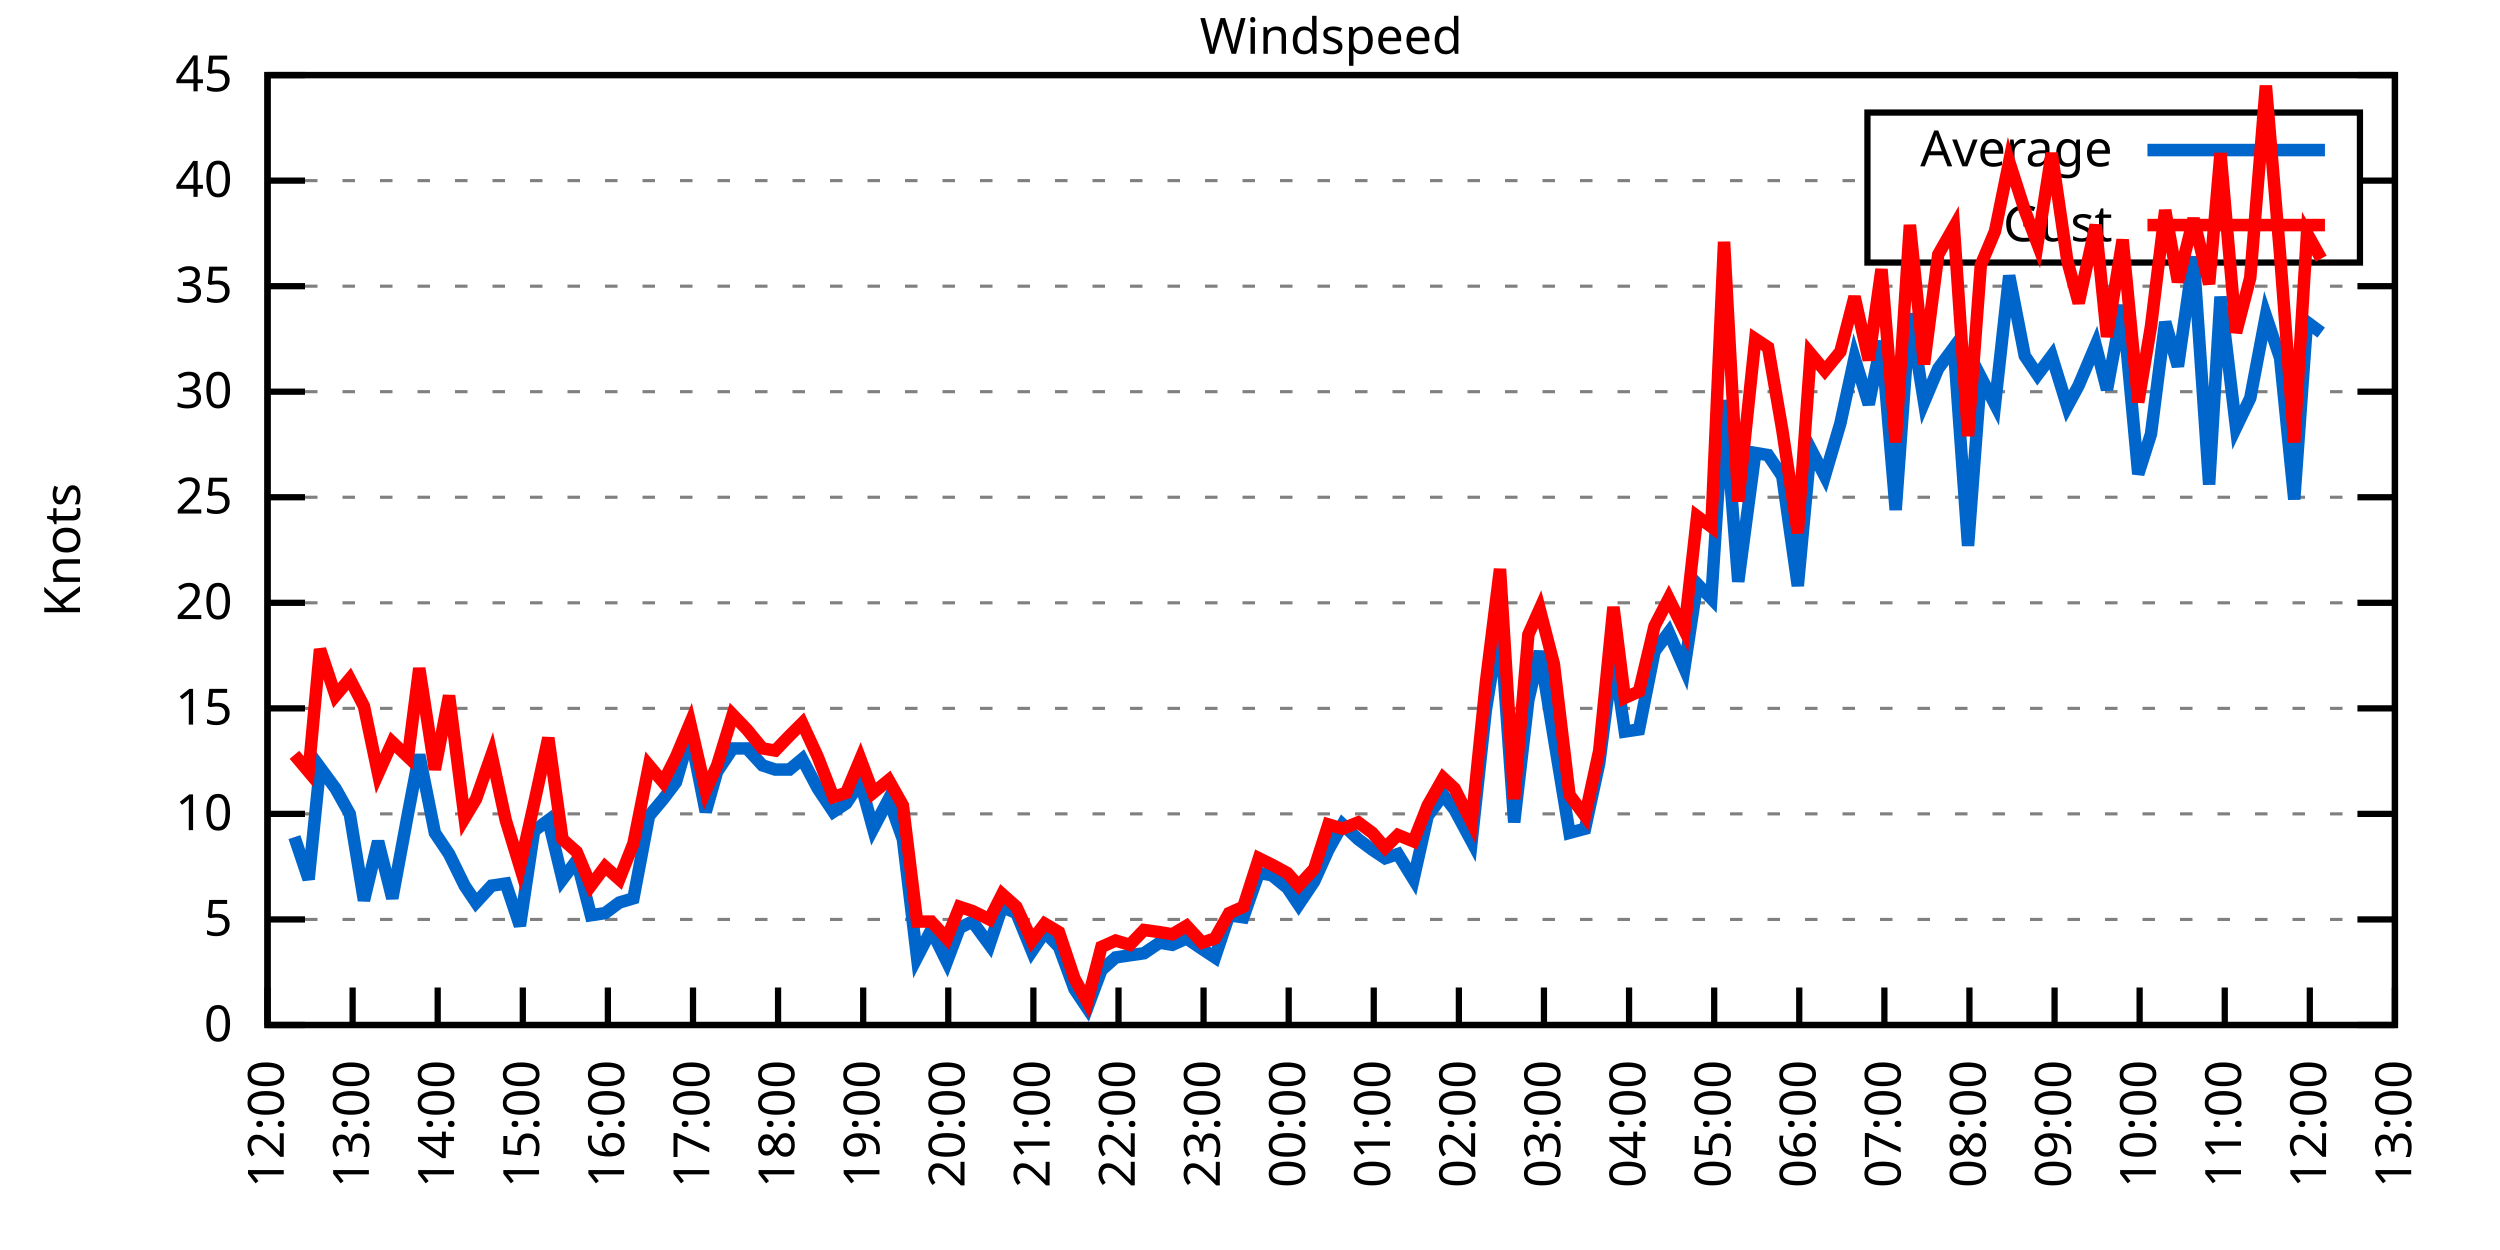
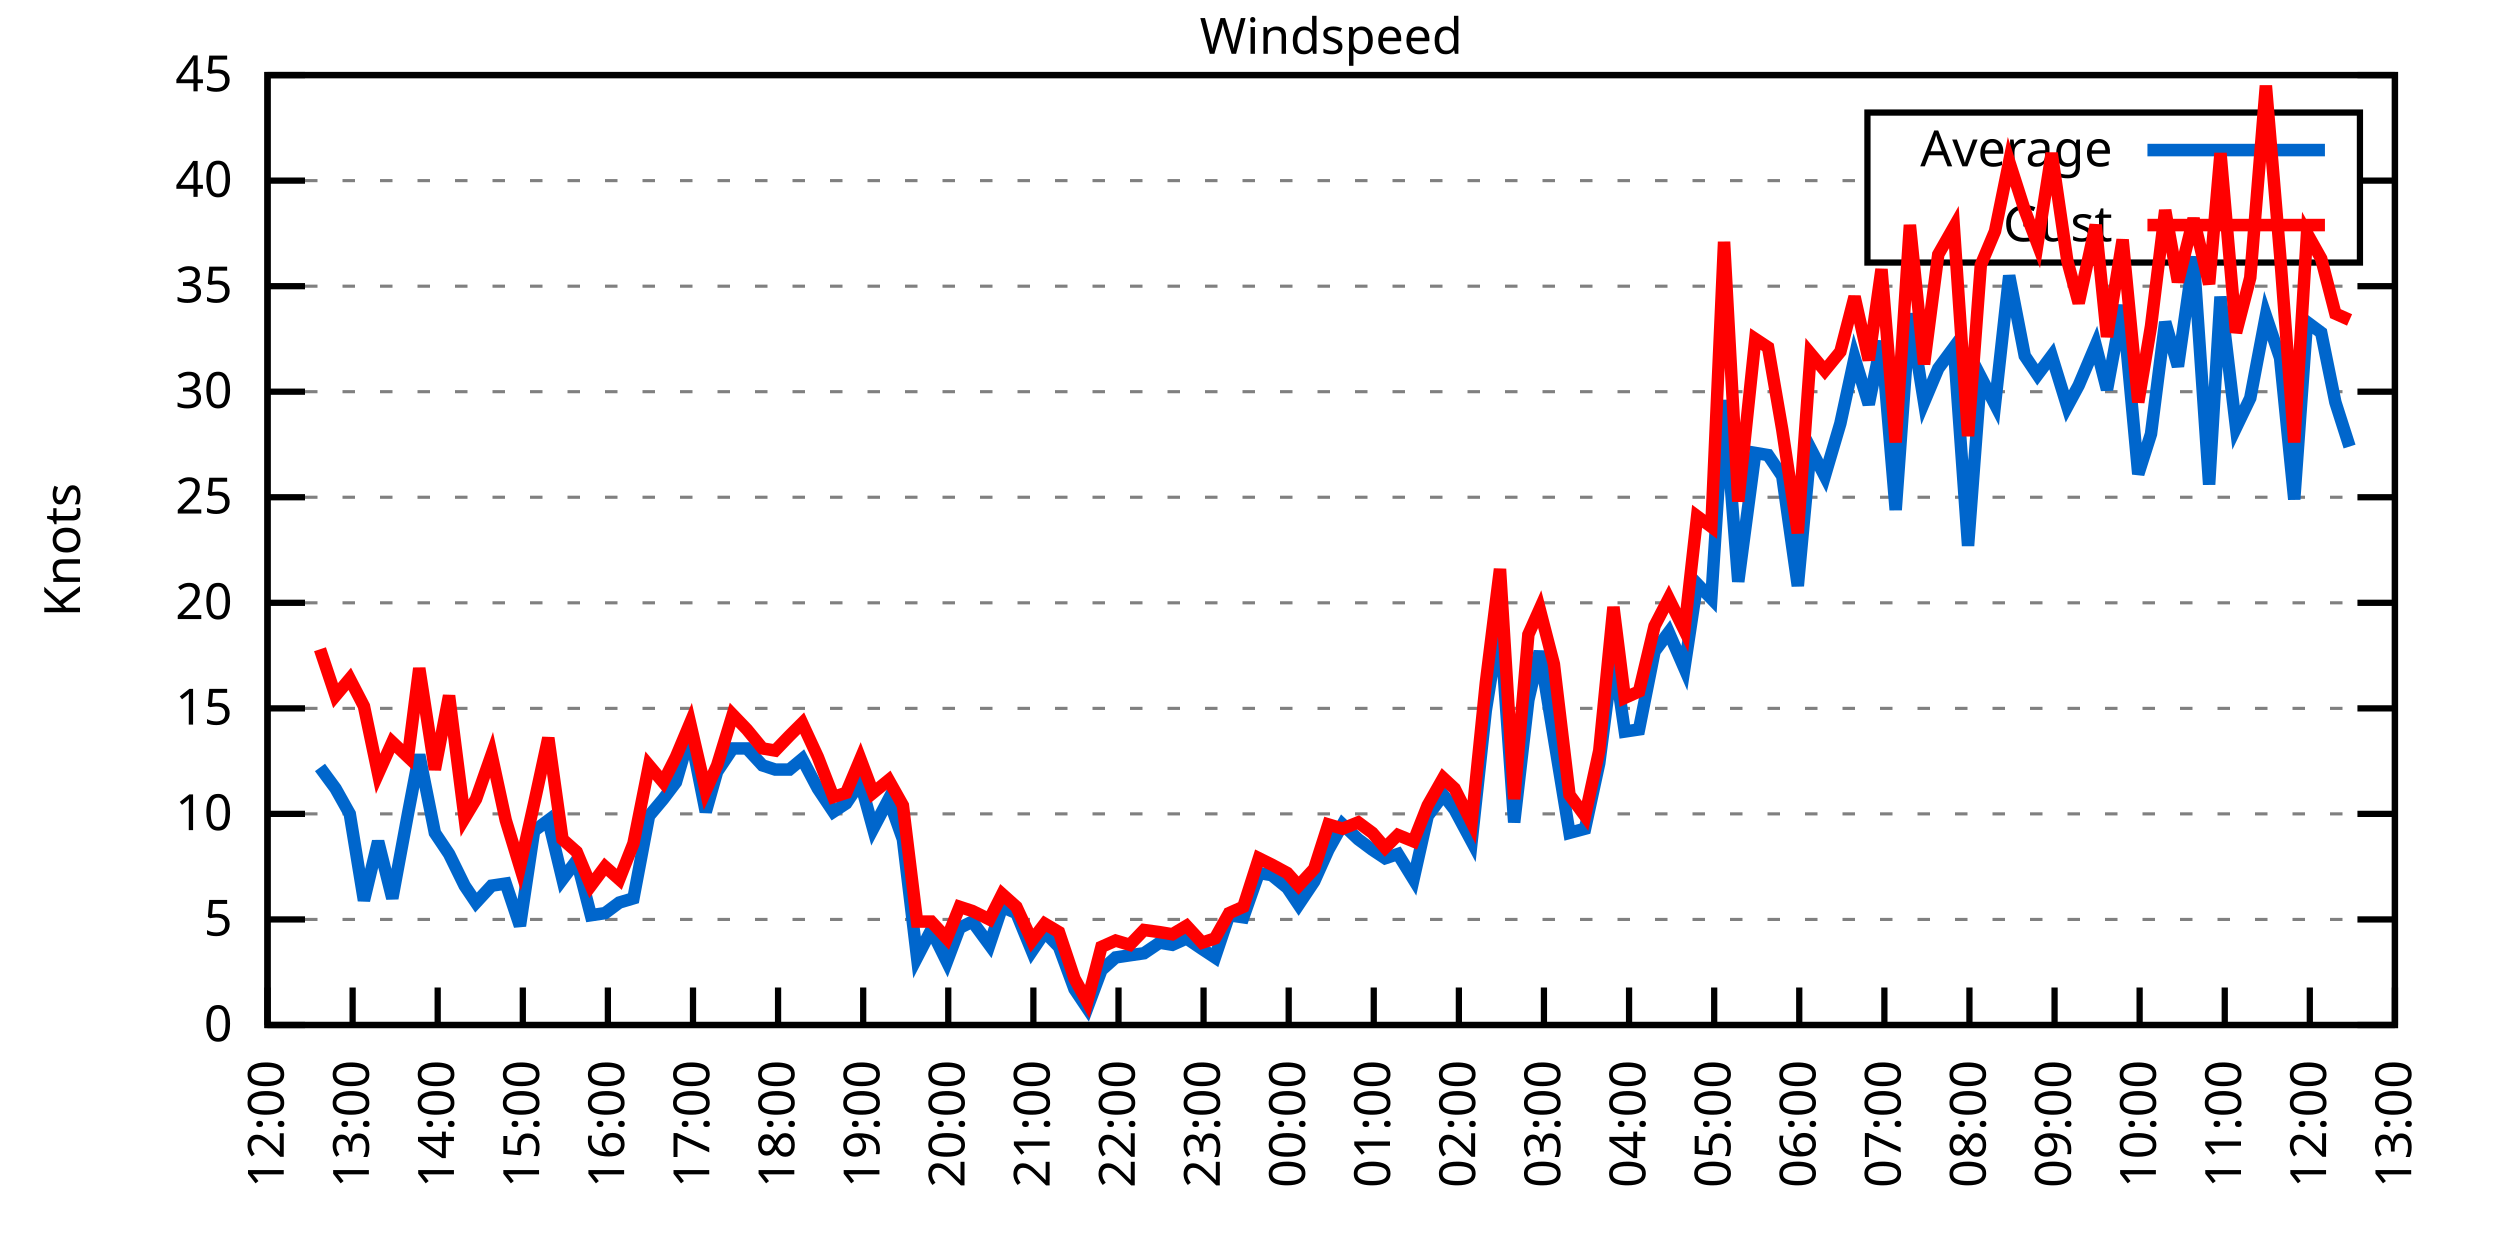
<svg xmlns="http://www.w3.org/2000/svg" xmlns:xlink="http://www.w3.org/1999/xlink" width="400" height="200" viewBox="0 0 400 200">
  <g id="gnuplot_canvas">
    <rect x="0" y="0" width="400" height="200" fill="none" />
    <defs>
      <circle id="gpDot" r="0.5" stroke-width="0.5" stroke="currentColor" />
      <path id="gpPt0" stroke-width="0.333" stroke="currentColor" d="M-1,0 h2 M0,-1 v2" />
      <path id="gpPt1" stroke-width="0.333" stroke="currentColor" d="M-1,-1 L1,1 M1,-1 L-1,1" />
      <path id="gpPt2" stroke-width="0.333" stroke="currentColor" d="M-1,0 L1,0 M0,-1 L0,1 M-1,-1 L1,1 M-1,1 L1,-1" />
      <rect id="gpPt3" stroke-width="0.333" stroke="currentColor" x="-1" y="-1" width="2" height="2" />
      <rect id="gpPt4" stroke-width="0.333" stroke="currentColor" fill="currentColor" x="-1" y="-1" width="2" height="2" />
      <circle id="gpPt5" stroke-width="0.333" stroke="currentColor" cx="0" cy="0" r="1" />
      <use xlink:href="#gpPt5" id="gpPt6" fill="currentColor" stroke="none" />
      <path id="gpPt7" stroke-width="0.333" stroke="currentColor" d="M0,-1.33 L-1.33,0.67 L1.33,0.67 z" />
      <use xlink:href="#gpPt7" id="gpPt8" fill="currentColor" stroke="none" />
      <use xlink:href="#gpPt7" id="gpPt9" stroke="currentColor" transform="rotate(180)" />
      <use xlink:href="#gpPt9" id="gpPt10" fill="currentColor" stroke="none" />
      <use xlink:href="#gpPt3" id="gpPt11" stroke="currentColor" transform="rotate(45)" />
      <use xlink:href="#gpPt11" id="gpPt12" fill="currentColor" stroke="none" />
      <path id="gpPt13" stroke-width="0.333" stroke="currentColor" d="M0,1.330 L1.265,0.411 L0.782,-1.067 L-0.782,-1.076 L-1.265,0.411 z" />
      <use xlink:href="#gpPt13" id="gpPt14" fill="currentColor" stroke="none" />
      <filter id="textbox" filterUnits="objectBoundingBox" x="0" y="0" height="1" width="1">
        <feFlood flood-color="white" flood-opacity="1" result="bgnd" />
        <feComposite in="SourceGraphic" in2="bgnd" operator="atop" />
      </filter>
      <filter id="greybox" filterUnits="objectBoundingBox" x="0" y="0" height="1" width="1">
        <feFlood flood-color="lightgrey" flood-opacity="1" result="grey" />
        <feComposite in="SourceGraphic" in2="grey" operator="atop" />
      </filter>
    </defs>
    <g fill="none" color="white" stroke="currentColor" stroke-width="1.00" stroke-linecap="butt" stroke-linejoin="miter">
</g>
    <g fill="none" color="black" stroke="currentColor" stroke-width="1.00" stroke-linecap="butt" stroke-linejoin="miter">
      <g stroke="none" shape-rendering="crispEdges">
        <polygon fill="rgb(255, 255, 255)" points="42.80,164.00 383.18,164.00 383.18,12.02 42.80,12.02 " />
      </g>
    </g>
    <g fill="none" color="black" stroke="currentColor" stroke-width="1.00" stroke-linecap="butt" stroke-linejoin="miter">
</g>
    <g fill="none" color="black" stroke="black" stroke-width="0.50" stroke-linecap="butt" stroke-linejoin="miter">
</g>
    <g fill="none" color="gray" stroke="currentColor" stroke-width="0.50" stroke-linecap="butt" stroke-linejoin="miter">
      <path stroke="gray" stroke-dasharray="2,4" class="gridline" d="M42.80,164.00 L383.19,164.00  " />
    </g>
    <g fill="none" color="gray" stroke="gray" stroke-width="1.00" stroke-linecap="butt" stroke-linejoin="miter">
</g>
    <g fill="none" color="black" stroke="currentColor" stroke-width="1.00" stroke-linecap="butt" stroke-linejoin="miter">
      <path stroke="black" d="M42.80,164.00 L48.80,164.00 M383.19,164.00 L377.19,164.00  " />
      <g transform="translate(37.20,166.60)" stroke="none" fill="black" font-family="Sans" font-size="8.00" text-anchor="end">
        <text>
          <tspan font-family="Sans"> 0</tspan>
        </text>
      </g>
    </g>
    <g fill="none" color="black" stroke="currentColor" stroke-width="1.00" stroke-linecap="butt" stroke-linejoin="miter">
</g>
    <g fill="none" color="black" stroke="black" stroke-width="0.50" stroke-linecap="butt" stroke-linejoin="miter">
</g>
    <g fill="none" color="gray" stroke="currentColor" stroke-width="0.50" stroke-linecap="butt" stroke-linejoin="miter">
      <path stroke="gray" stroke-dasharray="2,4" class="gridline" d="M42.80,147.11 L383.19,147.11  " />
    </g>
    <g fill="none" color="gray" stroke="gray" stroke-width="1.00" stroke-linecap="butt" stroke-linejoin="miter">
</g>
    <g fill="none" color="black" stroke="currentColor" stroke-width="1.00" stroke-linecap="butt" stroke-linejoin="miter">
      <path stroke="black" d="M42.80,147.11 L48.80,147.11 M383.19,147.11 L377.19,147.11  " />
      <g transform="translate(37.20,149.71)" stroke="none" fill="black" font-family="Sans" font-size="8.00" text-anchor="end">
        <text>
          <tspan font-family="Sans"> 5</tspan>
        </text>
      </g>
    </g>
    <g fill="none" color="black" stroke="currentColor" stroke-width="1.00" stroke-linecap="butt" stroke-linejoin="miter">
</g>
    <g fill="none" color="black" stroke="black" stroke-width="0.50" stroke-linecap="butt" stroke-linejoin="miter">
</g>
    <g fill="none" color="gray" stroke="currentColor" stroke-width="0.50" stroke-linecap="butt" stroke-linejoin="miter">
      <path stroke="gray" stroke-dasharray="2,4" class="gridline" d="M42.80,130.22 L383.19,130.22  " />
    </g>
    <g fill="none" color="gray" stroke="gray" stroke-width="1.00" stroke-linecap="butt" stroke-linejoin="miter">
</g>
    <g fill="none" color="black" stroke="currentColor" stroke-width="1.00" stroke-linecap="butt" stroke-linejoin="miter">
      <path stroke="black" d="M42.80,130.22 L48.80,130.22 M383.19,130.22 L377.19,130.22  " />
      <g transform="translate(37.20,132.82)" stroke="none" fill="black" font-family="Sans" font-size="8.00" text-anchor="end">
        <text>
          <tspan font-family="Sans"> 10</tspan>
        </text>
      </g>
    </g>
    <g fill="none" color="black" stroke="currentColor" stroke-width="1.00" stroke-linecap="butt" stroke-linejoin="miter">
</g>
    <g fill="none" color="black" stroke="black" stroke-width="0.50" stroke-linecap="butt" stroke-linejoin="miter">
</g>
    <g fill="none" color="gray" stroke="currentColor" stroke-width="0.50" stroke-linecap="butt" stroke-linejoin="miter">
      <path stroke="gray" stroke-dasharray="2,4" class="gridline" d="M42.80,113.34 L383.19,113.34  " />
    </g>
    <g fill="none" color="gray" stroke="gray" stroke-width="1.00" stroke-linecap="butt" stroke-linejoin="miter">
</g>
    <g fill="none" color="black" stroke="currentColor" stroke-width="1.00" stroke-linecap="butt" stroke-linejoin="miter">
      <path stroke="black" d="M42.80,113.34 L48.80,113.34 M383.19,113.34 L377.19,113.34  " />
      <g transform="translate(37.20,115.94)" stroke="none" fill="black" font-family="Sans" font-size="8.00" text-anchor="end">
        <text>
          <tspan font-family="Sans"> 15</tspan>
        </text>
      </g>
    </g>
    <g fill="none" color="black" stroke="currentColor" stroke-width="1.00" stroke-linecap="butt" stroke-linejoin="miter">
</g>
    <g fill="none" color="black" stroke="black" stroke-width="0.50" stroke-linecap="butt" stroke-linejoin="miter">
</g>
    <g fill="none" color="gray" stroke="currentColor" stroke-width="0.50" stroke-linecap="butt" stroke-linejoin="miter">
      <path stroke="gray" stroke-dasharray="2,4" class="gridline" d="M42.80,96.45 L383.19,96.45  " />
    </g>
    <g fill="none" color="gray" stroke="gray" stroke-width="1.00" stroke-linecap="butt" stroke-linejoin="miter">
</g>
    <g fill="none" color="black" stroke="currentColor" stroke-width="1.00" stroke-linecap="butt" stroke-linejoin="miter">
      <path stroke="black" d="M42.80,96.45 L48.80,96.45 M383.19,96.45 L377.19,96.45  " />
      <g transform="translate(37.20,99.05)" stroke="none" fill="black" font-family="Sans" font-size="8.00" text-anchor="end">
        <text>
          <tspan font-family="Sans"> 20</tspan>
        </text>
      </g>
    </g>
    <g fill="none" color="black" stroke="currentColor" stroke-width="1.00" stroke-linecap="butt" stroke-linejoin="miter">
</g>
    <g fill="none" color="black" stroke="black" stroke-width="0.50" stroke-linecap="butt" stroke-linejoin="miter">
</g>
    <g fill="none" color="gray" stroke="currentColor" stroke-width="0.50" stroke-linecap="butt" stroke-linejoin="miter">
      <path stroke="gray" stroke-dasharray="2,4" class="gridline" d="M42.80,79.56 L383.19,79.56  " />
    </g>
    <g fill="none" color="gray" stroke="gray" stroke-width="1.00" stroke-linecap="butt" stroke-linejoin="miter">
</g>
    <g fill="none" color="black" stroke="currentColor" stroke-width="1.00" stroke-linecap="butt" stroke-linejoin="miter">
      <path stroke="black" d="M42.80,79.56 L48.80,79.56 M383.19,79.56 L377.19,79.56  " />
      <g transform="translate(37.20,82.16)" stroke="none" fill="black" font-family="Sans" font-size="8.00" text-anchor="end">
        <text>
          <tspan font-family="Sans"> 25</tspan>
        </text>
      </g>
    </g>
    <g fill="none" color="black" stroke="currentColor" stroke-width="1.00" stroke-linecap="butt" stroke-linejoin="miter">
</g>
    <g fill="none" color="black" stroke="black" stroke-width="0.50" stroke-linecap="butt" stroke-linejoin="miter">
</g>
    <g fill="none" color="gray" stroke="currentColor" stroke-width="0.50" stroke-linecap="butt" stroke-linejoin="miter">
      <path stroke="gray" stroke-dasharray="2,4" class="gridline" d="M42.80,62.67 L383.19,62.67  " />
    </g>
    <g fill="none" color="gray" stroke="gray" stroke-width="1.00" stroke-linecap="butt" stroke-linejoin="miter">
</g>
    <g fill="none" color="black" stroke="currentColor" stroke-width="1.00" stroke-linecap="butt" stroke-linejoin="miter">
      <path stroke="black" d="M42.80,62.67 L48.80,62.67 M383.19,62.67 L377.19,62.67  " />
      <g transform="translate(37.20,65.27)" stroke="none" fill="black" font-family="Sans" font-size="8.00" text-anchor="end">
        <text>
          <tspan font-family="Sans"> 30</tspan>
        </text>
      </g>
    </g>
    <g fill="none" color="black" stroke="currentColor" stroke-width="1.00" stroke-linecap="butt" stroke-linejoin="miter">
</g>
    <g fill="none" color="black" stroke="black" stroke-width="0.50" stroke-linecap="butt" stroke-linejoin="miter">
</g>
    <g fill="none" color="gray" stroke="currentColor" stroke-width="0.50" stroke-linecap="butt" stroke-linejoin="miter">
      <path stroke="gray" stroke-dasharray="2,4" class="gridline" d="M42.80,45.79 L383.19,45.79  " />
    </g>
    <g fill="none" color="gray" stroke="gray" stroke-width="1.00" stroke-linecap="butt" stroke-linejoin="miter">
</g>
    <g fill="none" color="black" stroke="currentColor" stroke-width="1.00" stroke-linecap="butt" stroke-linejoin="miter">
      <path stroke="black" d="M42.80,45.79 L48.80,45.79 M383.19,45.79 L377.19,45.79  " />
      <g transform="translate(37.20,48.39)" stroke="none" fill="black" font-family="Sans" font-size="8.00" text-anchor="end">
        <text>
          <tspan font-family="Sans"> 35</tspan>
        </text>
      </g>
    </g>
    <g fill="none" color="black" stroke="currentColor" stroke-width="1.00" stroke-linecap="butt" stroke-linejoin="miter">
</g>
    <g fill="none" color="black" stroke="black" stroke-width="0.50" stroke-linecap="butt" stroke-linejoin="miter">
</g>
    <g fill="none" color="gray" stroke="currentColor" stroke-width="0.50" stroke-linecap="butt" stroke-linejoin="miter">
      <path stroke="gray" stroke-dasharray="2,4" class="gridline" d="M42.80,28.90 L298.79,28.90 M377.59,28.90 L383.19,28.90  " />
    </g>
    <g fill="none" color="gray" stroke="gray" stroke-width="1.00" stroke-linecap="butt" stroke-linejoin="miter">
</g>
    <g fill="none" color="black" stroke="currentColor" stroke-width="1.00" stroke-linecap="butt" stroke-linejoin="miter">
      <path stroke="black" d="M42.80,28.90 L48.80,28.90 M383.19,28.90 L377.19,28.90  " />
      <g transform="translate(37.20,31.50)" stroke="none" fill="black" font-family="Sans" font-size="8.00" text-anchor="end">
        <text>
          <tspan font-family="Sans"> 40</tspan>
        </text>
      </g>
    </g>
    <g fill="none" color="black" stroke="currentColor" stroke-width="1.00" stroke-linecap="butt" stroke-linejoin="miter">
</g>
    <g fill="none" color="black" stroke="black" stroke-width="0.50" stroke-linecap="butt" stroke-linejoin="miter">
</g>
    <g fill="none" color="gray" stroke="currentColor" stroke-width="0.50" stroke-linecap="butt" stroke-linejoin="miter">
      <path stroke="gray" stroke-dasharray="2,4" class="gridline" d="M42.80,12.01 L383.19,12.01  " />
    </g>
    <g fill="none" color="gray" stroke="gray" stroke-width="1.00" stroke-linecap="butt" stroke-linejoin="miter">
</g>
    <g fill="none" color="black" stroke="currentColor" stroke-width="1.00" stroke-linecap="butt" stroke-linejoin="miter">
      <path stroke="black" d="M42.80,12.01 L48.80,12.01 M383.19,12.01 L377.19,12.01  " />
      <g transform="translate(37.20,14.61)" stroke="none" fill="black" font-family="Sans" font-size="8.00" text-anchor="end">
        <text>
          <tspan font-family="Sans"> 45</tspan>
        </text>
      </g>
    </g>
    <g fill="none" color="black" stroke="currentColor" stroke-width="1.00" stroke-linecap="butt" stroke-linejoin="miter">
      <path stroke="black" d="M42.80,164.00 L42.80,158.00  " />
      <g transform="translate(45.40,169.60) rotate(270.00)" stroke="none" fill="black" font-family="Sans" font-size="8.00" text-anchor="end">
        <text>
          <tspan font-family="Sans">12:00</tspan>
        </text>
      </g>
    </g>
    <g fill="none" color="black" stroke="currentColor" stroke-width="1.00" stroke-linecap="butt" stroke-linejoin="miter">
      <path stroke="black" d="M56.42,164.00 L56.42,158.00  " />
      <g transform="translate(59.02,169.60) rotate(270.00)" stroke="none" fill="black" font-family="Sans" font-size="8.00" text-anchor="end">
        <text>
          <tspan font-family="Sans">13:00</tspan>
        </text>
      </g>
    </g>
    <g fill="none" color="black" stroke="currentColor" stroke-width="1.00" stroke-linecap="butt" stroke-linejoin="miter">
      <path stroke="black" d="M70.03,164.00 L70.03,158.00  " />
      <g transform="translate(72.63,169.60) rotate(270.00)" stroke="none" fill="black" font-family="Sans" font-size="8.00" text-anchor="end">
        <text>
          <tspan font-family="Sans">14:00</tspan>
        </text>
      </g>
    </g>
    <g fill="none" color="black" stroke="currentColor" stroke-width="1.00" stroke-linecap="butt" stroke-linejoin="miter">
      <path stroke="black" d="M83.65,164.00 L83.65,158.00  " />
      <g transform="translate(86.25,169.60) rotate(270.00)" stroke="none" fill="black" font-family="Sans" font-size="8.00" text-anchor="end">
        <text>
          <tspan font-family="Sans">15:00</tspan>
        </text>
      </g>
    </g>
    <g fill="none" color="black" stroke="currentColor" stroke-width="1.00" stroke-linecap="butt" stroke-linejoin="miter">
      <path stroke="black" d="M97.26,164.00 L97.26,158.00  " />
      <g transform="translate(99.86,169.60) rotate(270.00)" stroke="none" fill="black" font-family="Sans" font-size="8.00" text-anchor="end">
        <text>
          <tspan font-family="Sans">16:00</tspan>
        </text>
      </g>
    </g>
    <g fill="none" color="black" stroke="currentColor" stroke-width="1.00" stroke-linecap="butt" stroke-linejoin="miter">
      <path stroke="black" d="M110.88,164.00 L110.88,158.00  " />
      <g transform="translate(113.48,169.60) rotate(270.00)" stroke="none" fill="black" font-family="Sans" font-size="8.00" text-anchor="end">
        <text>
          <tspan font-family="Sans">17:00</tspan>
        </text>
      </g>
    </g>
    <g fill="none" color="black" stroke="currentColor" stroke-width="1.00" stroke-linecap="butt" stroke-linejoin="miter">
      <path stroke="black" d="M124.49,164.00 L124.49,158.00  " />
      <g transform="translate(127.09,169.60) rotate(270.00)" stroke="none" fill="black" font-family="Sans" font-size="8.00" text-anchor="end">
        <text>
          <tspan font-family="Sans">18:00</tspan>
        </text>
      </g>
    </g>
    <g fill="none" color="black" stroke="currentColor" stroke-width="1.00" stroke-linecap="butt" stroke-linejoin="miter">
      <path stroke="black" d="M138.11,164.00 L138.11,158.00  " />
      <g transform="translate(140.71,169.60) rotate(270.00)" stroke="none" fill="black" font-family="Sans" font-size="8.00" text-anchor="end">
        <text>
          <tspan font-family="Sans">19:00</tspan>
        </text>
      </g>
    </g>
    <g fill="none" color="black" stroke="currentColor" stroke-width="1.00" stroke-linecap="butt" stroke-linejoin="miter">
      <path stroke="black" d="M151.72,164.00 L151.72,158.00  " />
      <g transform="translate(154.32,169.60) rotate(270.00)" stroke="none" fill="black" font-family="Sans" font-size="8.00" text-anchor="end">
        <text>
          <tspan font-family="Sans">20:00</tspan>
        </text>
      </g>
    </g>
    <g fill="none" color="black" stroke="currentColor" stroke-width="1.00" stroke-linecap="butt" stroke-linejoin="miter">
      <path stroke="black" d="M165.34,164.00 L165.34,158.00  " />
      <g transform="translate(167.94,169.60) rotate(270.00)" stroke="none" fill="black" font-family="Sans" font-size="8.00" text-anchor="end">
        <text>
          <tspan font-family="Sans">21:00</tspan>
        </text>
      </g>
    </g>
    <g fill="none" color="black" stroke="currentColor" stroke-width="1.00" stroke-linecap="butt" stroke-linejoin="miter">
      <path stroke="black" d="M178.96,164.00 L178.96,158.00  " />
      <g transform="translate(181.56,169.60) rotate(270.00)" stroke="none" fill="black" font-family="Sans" font-size="8.00" text-anchor="end">
        <text>
          <tspan font-family="Sans">22:00</tspan>
        </text>
      </g>
    </g>
    <g fill="none" color="black" stroke="currentColor" stroke-width="1.00" stroke-linecap="butt" stroke-linejoin="miter">
      <path stroke="black" d="M192.57,164.00 L192.57,158.00  " />
      <g transform="translate(195.17,169.60) rotate(270.00)" stroke="none" fill="black" font-family="Sans" font-size="8.00" text-anchor="end">
        <text>
          <tspan font-family="Sans">23:00</tspan>
        </text>
      </g>
    </g>
    <g fill="none" color="black" stroke="currentColor" stroke-width="1.00" stroke-linecap="butt" stroke-linejoin="miter">
      <path stroke="black" d="M206.19,164.00 L206.19,158.00  " />
      <g transform="translate(208.79,169.60) rotate(270.00)" stroke="none" fill="black" font-family="Sans" font-size="8.00" text-anchor="end">
        <text>
          <tspan font-family="Sans">00:00</tspan>
        </text>
      </g>
    </g>
    <g fill="none" color="black" stroke="currentColor" stroke-width="1.00" stroke-linecap="butt" stroke-linejoin="miter">
      <path stroke="black" d="M219.80,164.00 L219.80,158.00  " />
      <g transform="translate(222.40,169.60) rotate(270.00)" stroke="none" fill="black" font-family="Sans" font-size="8.00" text-anchor="end">
        <text>
          <tspan font-family="Sans">01:00</tspan>
        </text>
      </g>
    </g>
    <g fill="none" color="black" stroke="currentColor" stroke-width="1.00" stroke-linecap="butt" stroke-linejoin="miter">
      <path stroke="black" d="M233.42,164.00 L233.42,158.00  " />
      <g transform="translate(236.02,169.60) rotate(270.00)" stroke="none" fill="black" font-family="Sans" font-size="8.00" text-anchor="end">
        <text>
          <tspan font-family="Sans">02:00</tspan>
        </text>
      </g>
    </g>
    <g fill="none" color="black" stroke="currentColor" stroke-width="1.00" stroke-linecap="butt" stroke-linejoin="miter">
      <path stroke="black" d="M247.03,164.00 L247.03,158.00  " />
      <g transform="translate(249.63,169.60) rotate(270.00)" stroke="none" fill="black" font-family="Sans" font-size="8.00" text-anchor="end">
        <text>
          <tspan font-family="Sans">03:00</tspan>
        </text>
      </g>
    </g>
    <g fill="none" color="black" stroke="currentColor" stroke-width="1.00" stroke-linecap="butt" stroke-linejoin="miter">
      <path stroke="black" d="M260.65,164.00 L260.65,158.00  " />
      <g transform="translate(263.25,169.60) rotate(270.00)" stroke="none" fill="black" font-family="Sans" font-size="8.00" text-anchor="end">
        <text>
          <tspan font-family="Sans">04:00</tspan>
        </text>
      </g>
    </g>
    <g fill="none" color="black" stroke="currentColor" stroke-width="1.00" stroke-linecap="butt" stroke-linejoin="miter">
      <path stroke="black" d="M274.27,164.00 L274.27,158.00  " />
      <g transform="translate(276.87,169.60) rotate(270.00)" stroke="none" fill="black" font-family="Sans" font-size="8.00" text-anchor="end">
        <text>
          <tspan font-family="Sans">05:00</tspan>
        </text>
      </g>
    </g>
    <g fill="none" color="black" stroke="currentColor" stroke-width="1.00" stroke-linecap="butt" stroke-linejoin="miter">
      <path stroke="black" d="M287.88,164.00 L287.88,158.00  " />
      <g transform="translate(290.48,169.60) rotate(270.00)" stroke="none" fill="black" font-family="Sans" font-size="8.00" text-anchor="end">
        <text>
          <tspan font-family="Sans">06:00</tspan>
        </text>
      </g>
    </g>
    <g fill="none" color="black" stroke="currentColor" stroke-width="1.00" stroke-linecap="butt" stroke-linejoin="miter">
      <path stroke="black" d="M301.50,164.00 L301.50,158.00  " />
      <g transform="translate(304.10,169.60) rotate(270.00)" stroke="none" fill="black" font-family="Sans" font-size="8.00" text-anchor="end">
        <text>
          <tspan font-family="Sans">07:00</tspan>
        </text>
      </g>
    </g>
    <g fill="none" color="black" stroke="currentColor" stroke-width="1.00" stroke-linecap="butt" stroke-linejoin="miter">
      <path stroke="black" d="M315.11,164.00 L315.11,158.00  " />
      <g transform="translate(317.71,169.60) rotate(270.00)" stroke="none" fill="black" font-family="Sans" font-size="8.00" text-anchor="end">
        <text>
          <tspan font-family="Sans">08:00</tspan>
        </text>
      </g>
    </g>
    <g fill="none" color="black" stroke="currentColor" stroke-width="1.00" stroke-linecap="butt" stroke-linejoin="miter">
      <path stroke="black" d="M328.73,164.00 L328.73,158.00  " />
      <g transform="translate(331.33,169.60) rotate(270.00)" stroke="none" fill="black" font-family="Sans" font-size="8.00" text-anchor="end">
        <text>
          <tspan font-family="Sans">09:00</tspan>
        </text>
      </g>
    </g>
    <g fill="none" color="black" stroke="currentColor" stroke-width="1.00" stroke-linecap="butt" stroke-linejoin="miter">
      <path stroke="black" d="M342.34,164.00 L342.34,158.00  " />
      <g transform="translate(344.94,169.60) rotate(270.00)" stroke="none" fill="black" font-family="Sans" font-size="8.00" text-anchor="end">
        <text>
          <tspan font-family="Sans">10:00</tspan>
        </text>
      </g>
    </g>
    <g fill="none" color="black" stroke="currentColor" stroke-width="1.00" stroke-linecap="butt" stroke-linejoin="miter">
      <path stroke="black" d="M355.96,164.00 L355.96,158.00  " />
      <g transform="translate(358.56,169.60) rotate(270.00)" stroke="none" fill="black" font-family="Sans" font-size="8.00" text-anchor="end">
        <text>
          <tspan font-family="Sans">11:00</tspan>
        </text>
      </g>
    </g>
    <g fill="none" color="black" stroke="currentColor" stroke-width="1.00" stroke-linecap="butt" stroke-linejoin="miter">
      <path stroke="black" d="M369.57,164.00 L369.57,158.00  " />
      <g transform="translate(372.17,169.60) rotate(270.00)" stroke="none" fill="black" font-family="Sans" font-size="8.00" text-anchor="end">
        <text>
          <tspan font-family="Sans">12:00</tspan>
        </text>
      </g>
    </g>
    <g fill="none" color="black" stroke="currentColor" stroke-width="1.00" stroke-linecap="butt" stroke-linejoin="miter">
      <path stroke="black" d="M383.19,164.00 L383.19,158.00  " />
      <g transform="translate(385.79,169.60) rotate(270.00)" stroke="none" fill="black" font-family="Sans" font-size="8.00" text-anchor="end">
        <text>
          <tspan font-family="Sans">13:00</tspan>
        </text>
      </g>
    </g>
    <g fill="none" color="black" stroke="currentColor" stroke-width="1.00" stroke-linecap="butt" stroke-linejoin="miter">
</g>
    <g fill="none" color="black" stroke="currentColor" stroke-width="1.00" stroke-linecap="butt" stroke-linejoin="miter">
      <path stroke="black" d="M42.80,12.01 L42.80,164.00 L383.19,164.00 L383.19,12.01 L42.80,12.01 Z  " />
    </g>
    <g fill="none" color="black" stroke="currentColor" stroke-width="1.00" stroke-linecap="butt" stroke-linejoin="miter">
</g>
    <g fill="none" color="black" stroke="currentColor" stroke-width="1.00" stroke-linecap="butt" stroke-linejoin="miter">
      <path stroke="black" d="M298.79,42.01 L298.79,18.01 L377.59,18.01 L377.59,42.01 L298.79,42.01 Z  " />
    </g>
    <g id="Windspeed_plot_1">
      <g fill="none" color="white" stroke="black" stroke-width="2.00" stroke-linecap="butt" stroke-linejoin="miter">
</g>
      <g fill="none" color="black" stroke="currentColor" stroke-width="2.00" stroke-linecap="butt" stroke-linejoin="miter">
        <g transform="translate(337.99,26.61)" stroke="none" fill="black" font-family="Sans" font-size="8.00" text-anchor="end">
          <text>
            <tspan font-family="Sans">Average</tspan>
          </text>
        </g>
      </g>
      <g fill="none" color="black" stroke="currentColor" stroke-width="2.00" stroke-linecap="butt" stroke-linejoin="miter">
-         <path stroke="rgb(  0, 102, 204)" d="M343.59,24.01 L371.99,24.01 M47.11,133.94 L49.38,140.69 L51.20,122.79 L53.69,126.17 L55.96,130.22 L58.23,144.07   L60.50,134.62 L62.77,143.73 L65.27,130.22 L67.08,120.77 L69.58,133.26 L71.85,136.64 L74.34,141.71 L76.16,144.41   L78.65,141.71 L80.92,141.37 L83.19,148.13 L85.46,132.93 L87.73,131.24 L90.00,140.69 L92.27,137.66 L94.54,146.44   L96.81,146.10 L99.08,144.41 L101.35,143.73 L103.84,130.56 L106.11,127.86 L108.15,125.16 L110.42,117.39 L112.92,129.89   L114.74,123.47 L117.23,119.75 L119.50,119.75 L122.00,122.46 L124.04,123.13 L126.31,123.13 L128.35,121.44 L130.85,126.17   L133.34,129.89 L135.39,128.54 L137.66,125.16 L139.70,132.59 L142.19,127.86 L144.46,134.28 L146.73,153.19 L149.00,148.80   L151.50,153.87 L153.54,148.46 L155.58,147.45 L158.31,151.17 L160.35,145.09 L162.62,146.10 L165.11,152.18 L167.16,149.14   L169.43,151.50 L171.92,158.26 L173.96,161.30 L176.23,155.22 L178.50,153.19 L180.77,152.85 L183.04,152.52 L185.54,150.83   L187.58,151.17 L189.85,150.15 L192.34,151.84 L194.39,153.19 L196.66,146.44 L198.93,146.77 L201.42,139.68 L203.46,140.02   L205.96,142.05 L207.78,144.75 L210.27,141.03 L212.54,135.97 L214.81,131.91 L217.31,134.28 L219.58,135.97 L221.62,137.32   L223.66,136.64 L226.16,140.69 L228.43,130.56 L230.92,127.18 L232.74,129.55 L235.46,134.62 L237.73,113.67 L240.00,99.49   L242.27,131.58 L244.54,111.99 L246.35,104.22 L248.62,118.07 L251.12,133.26 L253.61,132.59 L255.88,122.12 L258.15,104.56   L259.97,117.05 L262.24,116.71 L264.73,104.22 L267.00,101.18 L269.50,106.92 L271.54,93.41 L273.81,95.77 L275.85,64.02   L278.12,93.07 L280.85,72.47 L282.89,72.81 L285.16,76.18 L287.65,93.75 L289.70,71.79 L291.97,76.18 L294.46,67.74   L296.73,57.27 L299.00,64.70 L301.04,54.57 L303.31,81.59 L305.58,50.18 L307.85,64.36 L310.12,58.96 L312.62,55.58   L314.89,87.33 L316.93,60.31 L319.20,64.70 L321.47,44.10 L323.96,56.93 L326.00,59.97 L328.27,56.93 L330.77,65.04   L332.59,61.66 L335.31,55.24 L337.12,62.34 L339.62,48.83 L342.12,75.85 L344.16,69.43 L346.43,51.53 L348.47,58.62   L350.97,41.06 L353.46,77.53 L355.28,47.47 L357.77,68.42 L360.04,63.69 L362.54,50.51 L364.81,57.27 L367.08,79.90   L369.12,51.53 L371.39,53.22  " />
+         <path stroke="rgb(  0, 102, 204)" d="M343.59,24.01 L371.99,24.01 M51.20,122.79 L53.69,126.17 L55.96,130.22 L58.23,144.07 L60.50,134.62 L62.77,143.73   L65.27,130.22 L67.08,120.77 L69.58,133.26 L71.85,136.64 L74.34,141.71 L76.16,144.41 L78.65,141.71 L80.92,141.37   L83.19,148.13 L85.46,132.93 L87.73,131.24 L90.00,140.69 L92.27,137.66 L94.54,146.44 L96.81,146.10 L99.08,144.41   L101.35,143.73 L103.84,130.56 L106.11,127.86 L108.15,125.16 L110.42,117.39 L112.92,129.89 L114.74,123.47 L117.23,119.75   L119.50,119.75 L122.00,122.46 L124.04,123.13 L126.31,123.13 L128.35,121.44 L130.85,126.17 L133.34,129.89 L135.39,128.54   L137.66,125.16 L139.70,132.59 L142.19,127.86 L144.46,134.28 L146.73,153.19 L149.00,148.80 L151.50,153.87 L153.54,148.46   L155.58,147.45 L158.31,151.17 L160.35,145.09 L162.62,146.10 L165.11,152.18 L167.16,149.14 L169.43,151.50 L171.92,158.26   L173.96,161.30 L176.23,155.22 L178.50,153.19 L180.77,152.85 L183.04,152.52 L185.54,150.83 L187.58,151.17 L189.85,150.15   L192.34,151.84 L194.39,153.19 L196.66,146.44 L198.93,146.77 L201.42,139.68 L203.46,140.02 L205.96,142.05 L207.78,144.75   L210.27,141.03 L212.54,135.97 L214.81,131.91 L217.31,134.28 L219.58,135.97 L221.62,137.32 L223.66,136.64 L226.16,140.69   L228.43,130.56 L230.92,127.18 L232.74,129.55 L235.46,134.62 L237.73,113.67 L240.00,99.49 L242.27,131.58 L244.54,111.99   L246.35,104.22 L248.62,118.07 L251.12,133.26 L253.61,132.59 L255.88,122.12 L258.15,104.56 L259.97,117.05 L262.24,116.71   L264.73,104.22 L267.00,101.18 L269.50,106.92 L271.54,93.41 L273.81,95.77 L275.85,64.02 L278.12,93.07 L280.85,72.47   L282.89,72.81 L285.16,76.18 L287.65,93.75 L289.70,71.79 L291.97,76.18 L294.46,67.74 L296.73,57.27 L299.00,64.70   L301.04,54.57 L303.31,81.59 L305.58,50.18 L307.85,64.36 L310.12,58.96 L312.62,55.58 L314.89,87.33 L316.93,60.31   L319.20,64.70 L321.47,44.10 L323.96,56.93 L326.00,59.97 L328.27,56.93 L330.77,65.04 L332.59,61.66 L335.31,55.24   L337.12,62.34 L339.62,48.83 L342.12,75.85 L344.16,69.43 L346.43,51.53 L348.47,58.62 L350.97,41.06 L353.46,77.53   L355.28,47.47 L357.77,68.42 L360.04,63.69 L362.54,50.51 L364.81,57.27 L367.08,79.90 L369.12,51.53 L371.39,53.22   L373.66,64.36 L375.93,71.45  " />
      </g>
    </g>
    <g id="Windspeed_plot_2">
      <g fill="none" color="black" stroke="currentColor" stroke-width="2.00" stroke-linecap="butt" stroke-linejoin="miter">
        <g transform="translate(337.99,38.61)" stroke="none" fill="black" font-family="Sans" font-size="8.00" text-anchor="end">
          <text>
            <tspan font-family="Sans">Gust</tspan>
          </text>
        </g>
      </g>
      <g fill="none" color="black" stroke="currentColor" stroke-width="2.00" stroke-linecap="butt" stroke-linejoin="miter">
-         <path stroke="rgb(255,   0,   0)" d="M343.59,36.01 L371.99,36.01 M47.11,120.77 L49.38,123.47 L51.20,103.88 L53.69,111.31 L55.96,108.61 L58.23,113.00   L60.50,123.81 L62.77,118.74 L65.27,121.11 L67.08,106.92 L69.58,123.13 L71.85,111.31 L74.34,130.90 L76.16,127.86   L78.65,120.77 L80.92,131.24 L83.19,138.67 L85.46,128.54 L87.73,118.07 L90.00,134.28 L92.27,136.30 L94.54,141.71   L96.81,138.67 L99.08,140.69 L101.35,134.95 L103.84,122.46 L106.11,125.16 L108.15,121.11 L110.42,115.70 L112.92,126.51   L114.74,122.46 L117.23,114.35 L119.50,116.71 L122.00,119.75 L124.04,120.09 L126.31,117.73 L128.35,115.70 L130.85,121.11   L133.34,127.52 L135.39,126.85 L137.66,121.44 L139.70,126.85 L142.19,124.82 L144.46,128.87 L146.73,147.45 L149.00,147.45   L151.50,150.15 L153.54,145.09 L155.58,145.76 L158.31,147.11 L160.35,143.06 L162.62,145.09 L165.11,150.49 L167.16,147.79   L169.43,149.14 L171.92,156.57 L173.96,160.28 L176.23,151.50 L178.50,150.49 L180.77,151.17 L183.04,148.80 L185.54,149.14   L187.58,149.48 L189.85,148.13 L192.34,150.83 L194.39,150.15 L196.66,146.10 L198.93,145.09 L201.42,137.32 L203.46,138.33   L205.96,139.68 L207.78,141.71 L210.27,139.01 L212.54,131.91 L214.81,132.59 L217.31,131.58 L219.58,133.26 L221.62,135.63   L223.66,133.60 L226.16,134.62 L228.43,128.87 L230.92,124.48 L232.74,126.17 L235.46,131.58 L237.73,109.28 L240.00,91.04   L242.27,127.86 L244.54,101.52 L246.35,97.46 L248.62,106.24 L251.12,127.18 L253.61,130.56 L255.88,120.09 L258.15,97.12   L259.97,111.65 L262.24,110.63 L264.73,100.16 L267.00,95.77 L269.50,100.84 L271.54,82.60 L273.81,84.29 L275.85,38.69   L278.12,80.24 L280.85,54.23 L282.89,55.58 L285.16,68.75 L287.65,85.30 L289.70,56.59 L291.97,59.30 L294.46,56.26   L296.73,47.47 L299.00,57.61 L301.04,43.08 L303.31,70.78 L305.58,35.99 L307.85,58.28 L310.12,40.72 L312.62,36.33   L314.89,69.77 L316.93,42.41 L319.20,37.00 L321.47,25.86 L323.96,33.63 L326.00,39.03 L328.27,24.51 L330.77,41.73   L332.59,48.49 L335.31,35.99 L337.12,53.89 L339.62,38.35 L342.12,64.36 L344.16,52.20 L346.43,33.63 L348.47,45.11   L350.97,34.98 L353.46,45.45 L355.28,24.51 L357.77,53.22 L360.04,44.43 L362.54,13.70 L364.81,40.72 L367.08,70.78   L369.12,37.34 L371.39,41.39  " />
+         <path stroke="rgb(255,   0,   0)" d="M343.59,36.01 L371.99,36.01 M51.20,103.88 L53.69,111.31 L55.96,108.61 L58.23,113.00 L60.50,123.81 L62.77,118.74   L65.27,121.11 L67.08,106.92 L69.58,123.13 L71.85,111.31 L74.34,130.90 L76.16,127.86 L78.65,120.77 L80.92,131.24   L83.19,138.67 L85.46,128.54 L87.73,118.07 L90.00,134.28 L92.27,136.30 L94.54,141.71 L96.81,138.67 L99.08,140.69   L101.35,134.95 L103.84,122.46 L106.11,125.16 L108.15,121.11 L110.42,115.70 L112.92,126.51 L114.74,122.46 L117.23,114.35   L119.50,116.71 L122.00,119.75 L124.04,120.09 L126.31,117.73 L128.35,115.70 L130.85,121.11 L133.34,127.52 L135.39,126.85   L137.66,121.44 L139.70,126.85 L142.19,124.82 L144.46,128.87 L146.73,147.45 L149.00,147.45 L151.50,150.15 L153.54,145.09   L155.58,145.76 L158.31,147.11 L160.35,143.06 L162.62,145.09 L165.11,150.49 L167.16,147.79 L169.43,149.14 L171.92,156.57   L173.96,160.28 L176.23,151.50 L178.50,150.49 L180.77,151.17 L183.04,148.80 L185.54,149.14 L187.58,149.48 L189.85,148.13   L192.34,150.83 L194.39,150.15 L196.66,146.10 L198.93,145.09 L201.42,137.32 L203.46,138.33 L205.96,139.68 L207.78,141.71   L210.27,139.01 L212.54,131.91 L214.81,132.59 L217.31,131.58 L219.58,133.26 L221.62,135.63 L223.66,133.60 L226.16,134.62   L228.43,128.87 L230.92,124.48 L232.74,126.17 L235.46,131.58 L237.73,109.28 L240.00,91.04 L242.27,127.86 L244.54,101.52   L246.35,97.46 L248.62,106.24 L251.12,127.18 L253.61,130.56 L255.88,120.09 L258.15,97.12 L259.97,111.65 L262.24,110.63   L264.73,100.16 L267.00,95.77 L269.50,100.84 L271.54,82.60 L273.81,84.29 L275.85,38.69 L278.12,80.24 L280.85,54.23   L282.89,55.58 L285.16,68.75 L287.65,85.30 L289.70,56.59 L291.97,59.30 L294.46,56.26 L296.73,47.47 L299.00,57.61   L301.04,43.08 L303.31,70.78 L305.58,35.99 L307.85,58.28 L310.12,40.72 L312.62,36.33 L314.89,69.77 L316.93,42.41   L319.20,37.00 L321.47,25.86 L323.96,33.63 L326.00,39.03 L328.27,24.51 L330.77,41.73 L332.59,48.49 L335.31,35.99   L337.12,53.89 L339.62,38.35 L342.12,64.36 L344.16,52.20 L346.43,33.63 L348.47,45.11 L350.97,34.98 L353.46,45.45   L355.28,24.51 L357.77,53.22 L360.04,44.43 L362.54,13.70 L364.81,40.72 L367.08,70.78 L369.12,37.34 L371.39,41.39   L373.66,50.18 L375.93,51.19  " />
      </g>
    </g>
    <g fill="none" color="black" stroke="currentColor" stroke-width="2.00" stroke-linecap="butt" stroke-linejoin="miter">
</g>
    <g fill="none" color="black" stroke="black" stroke-width="1.00" stroke-linecap="butt" stroke-linejoin="miter">
</g>
    <g fill="none" color="black" stroke="currentColor" stroke-width="1.00" stroke-linecap="butt" stroke-linejoin="miter">
      <path stroke="black" d="M42.80,12.01 L42.80,164.00 L383.19,164.00 L383.19,12.01 L42.80,12.01 Z  " />
      <g transform="translate(12.80,88.01) rotate(270.00)" stroke="none" fill="black" font-family="Sans" font-size="8.00" text-anchor="middle">
        <text>
          <tspan font-family="Sans">Knots</tspan>
        </text>
      </g>
    </g>
    <g fill="none" color="black" stroke="currentColor" stroke-width="1.00" stroke-linecap="butt" stroke-linejoin="miter">
</g>
    <g fill="none" color="black" stroke="currentColor" stroke-width="1.00" stroke-linecap="butt" stroke-linejoin="miter">
      <g transform="translate(212.99,8.61)" stroke="none" fill="black" font-family="Sans" font-size="8.00" text-anchor="middle">
        <text>
          <tspan font-family="Sans">Windspeed</tspan>
        </text>
      </g>
    </g>
    <g fill="none" color="black" stroke="currentColor" stroke-width="1.00" stroke-linecap="butt" stroke-linejoin="miter">
</g>
  </g>
</svg>
